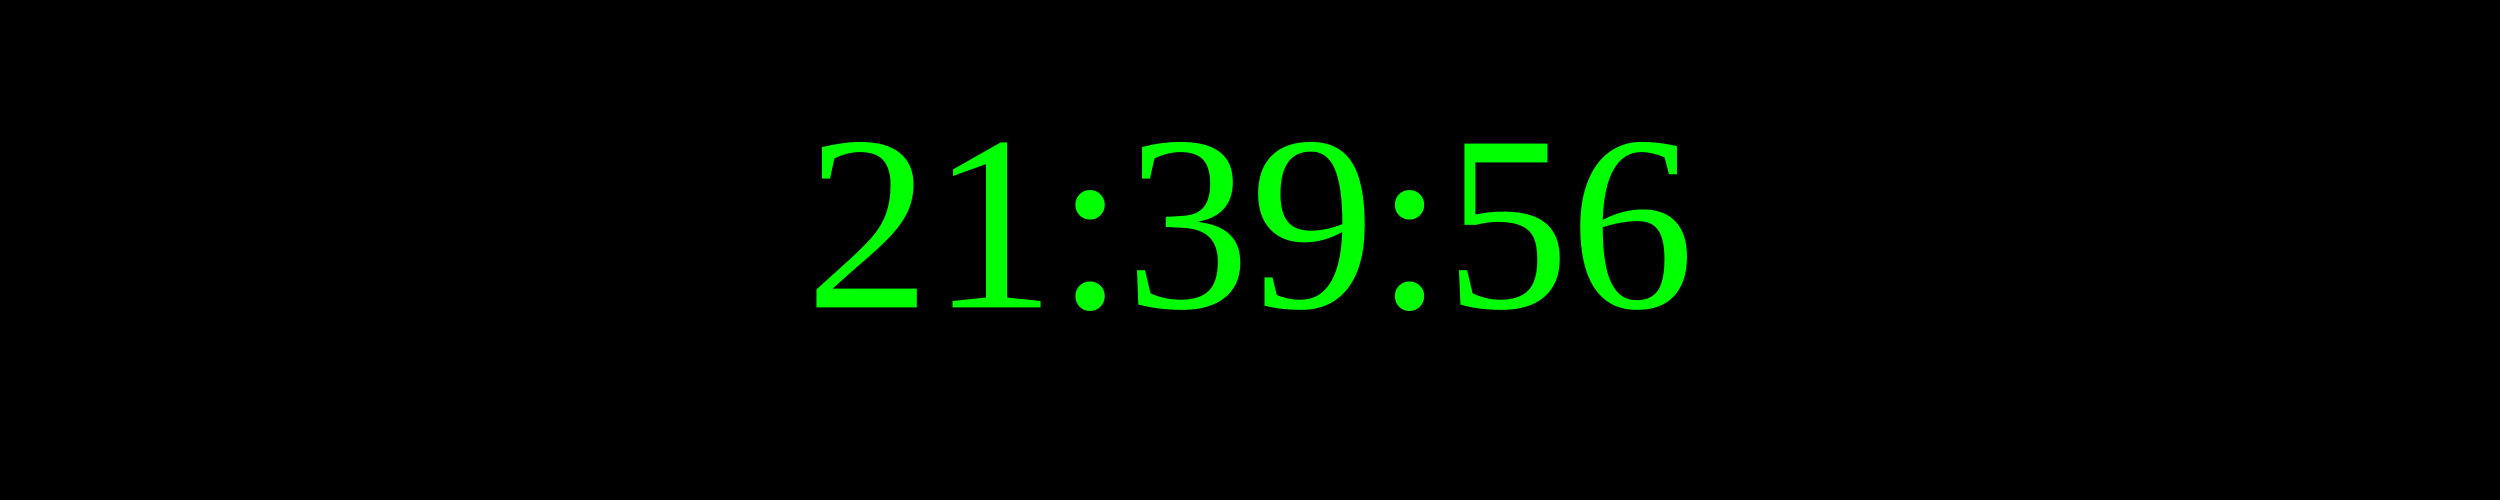
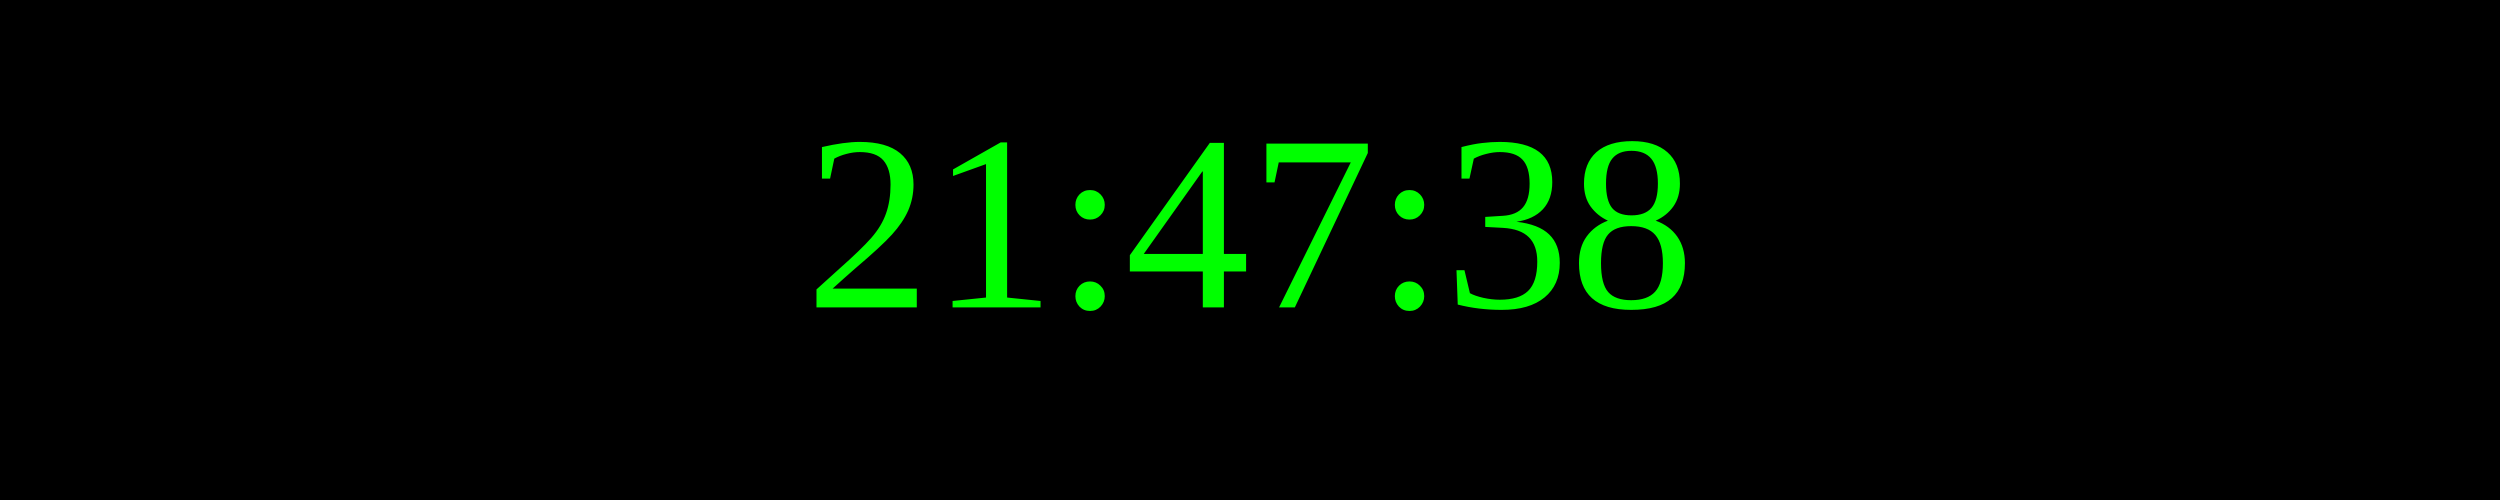
<svg xmlns="http://www.w3.org/2000/svg" width="250" height="50">
  <rect width="100%" height="100%" fill="black" />
  <text x="50%" y="50%" font-size="25" fill="lime" text-anchor="middle" dominant-baseline="middle">
- 21:39:56
+ 21:47:38
</text>
</svg>
